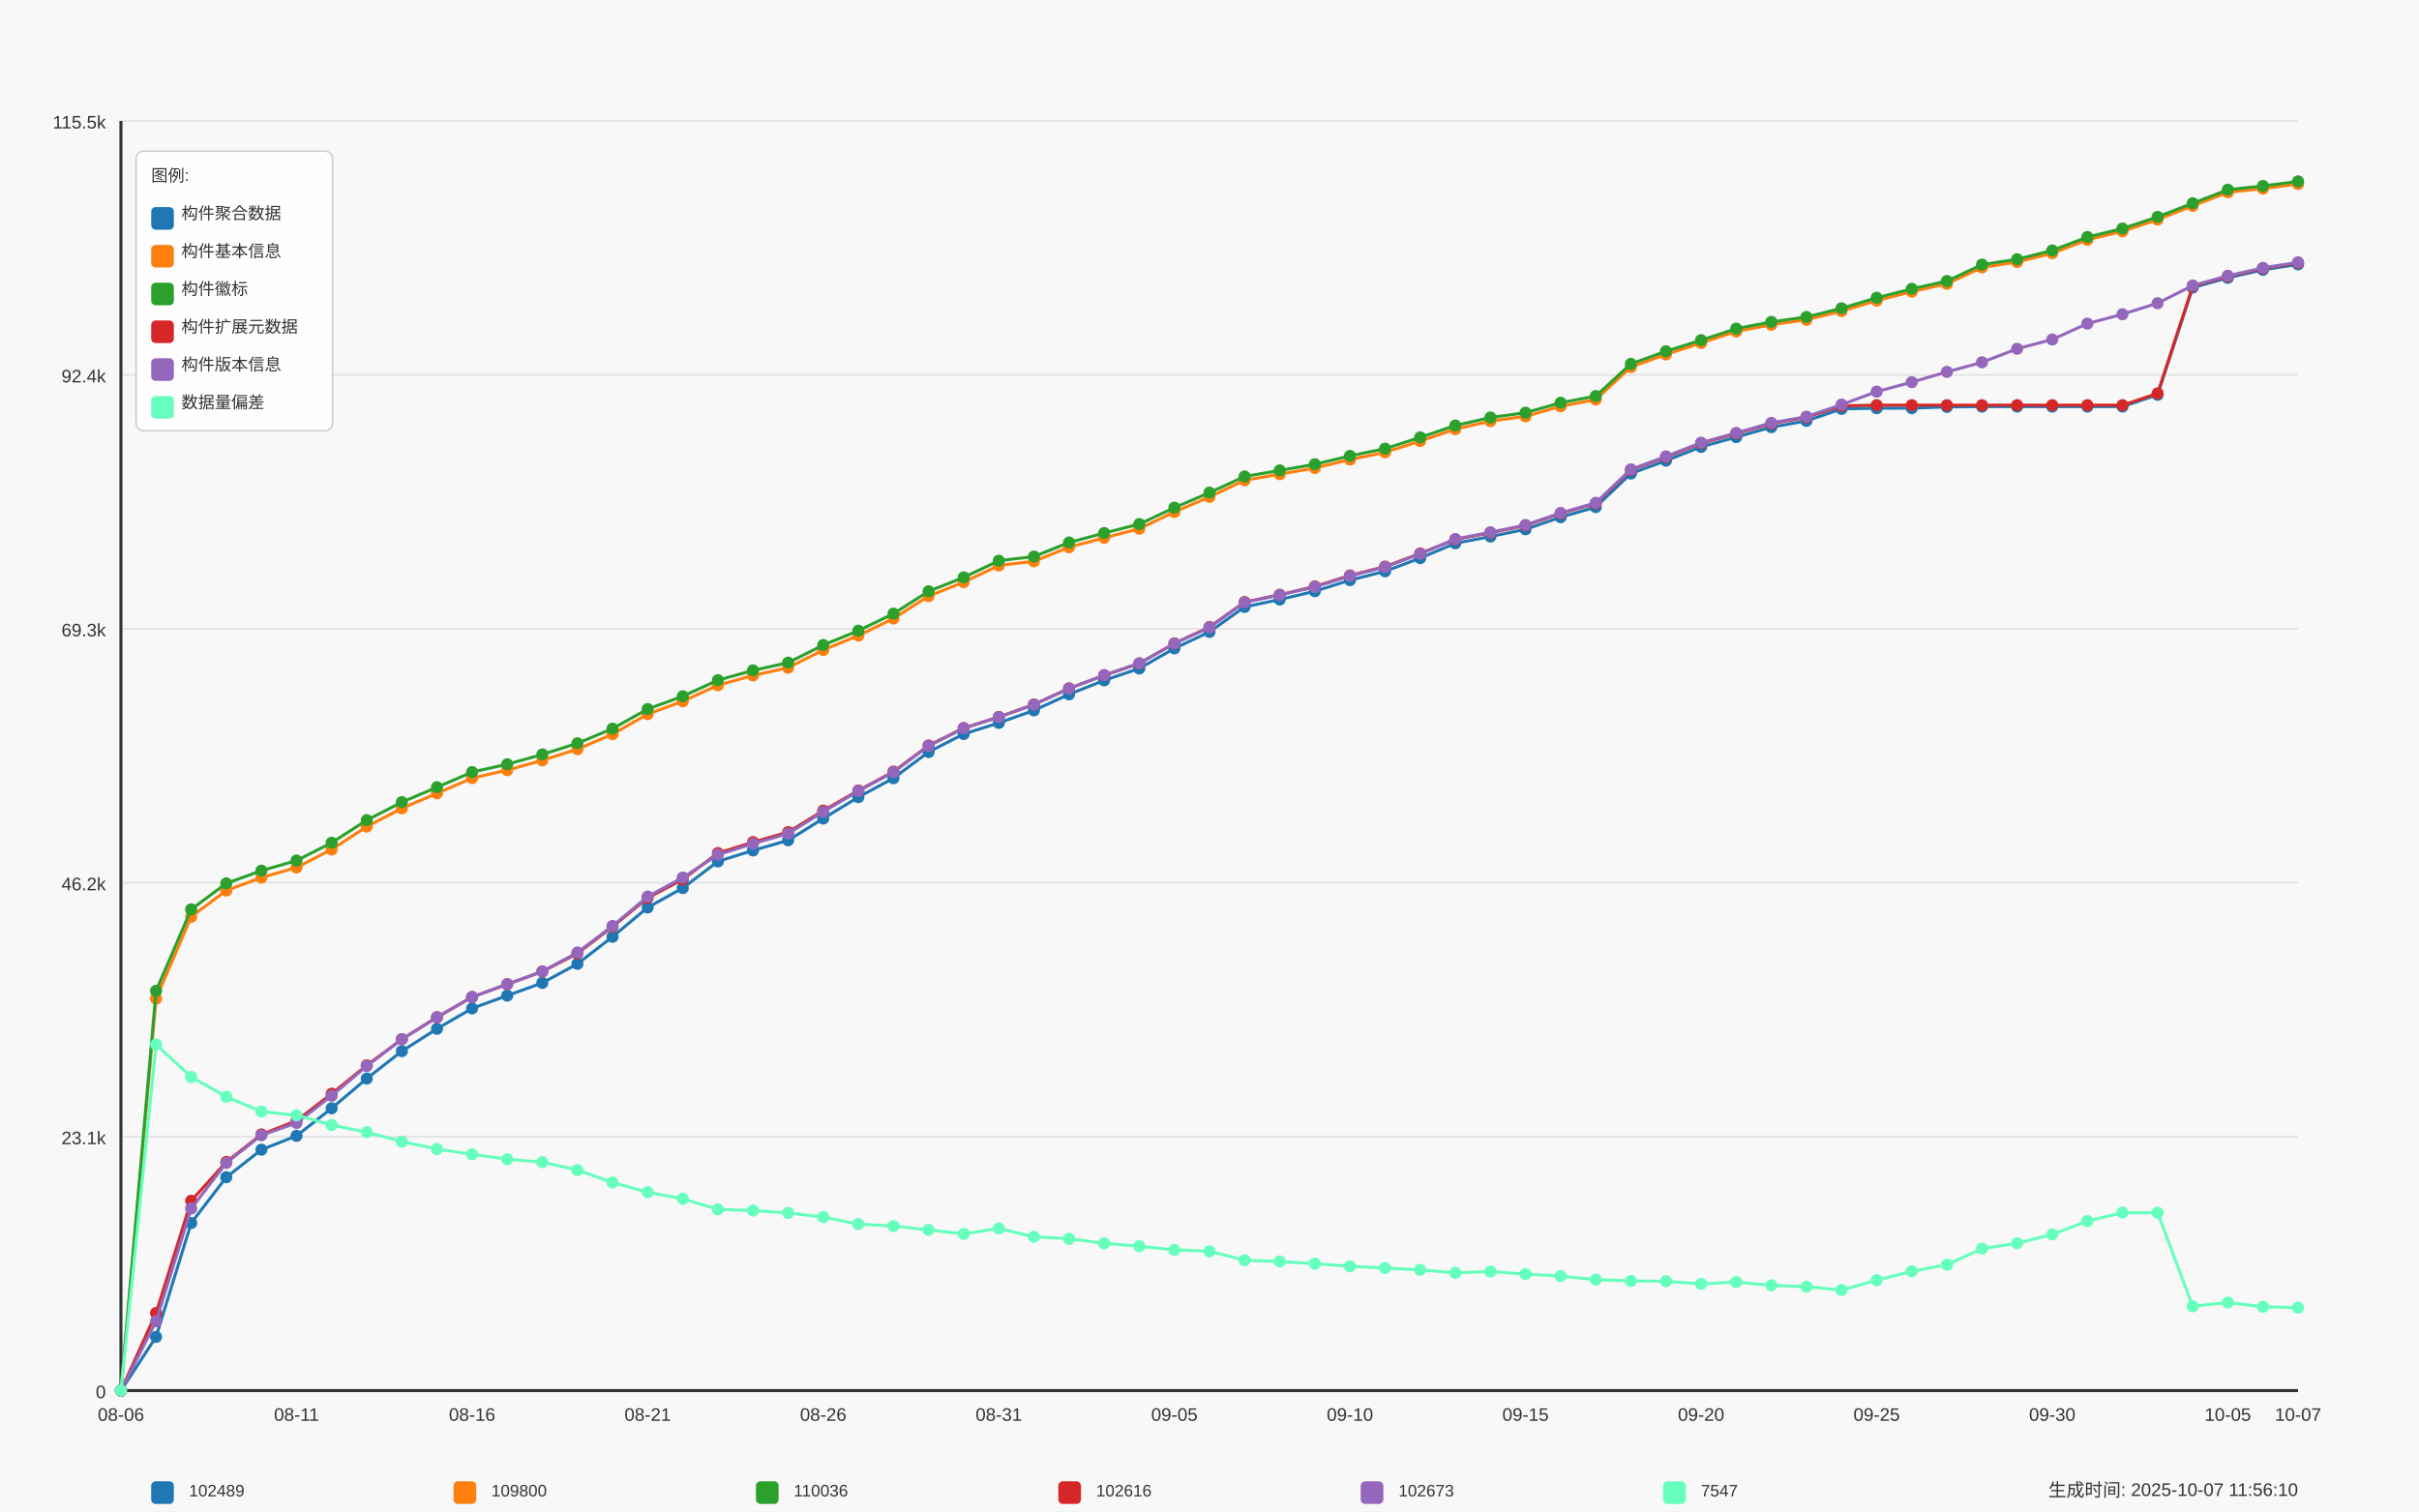
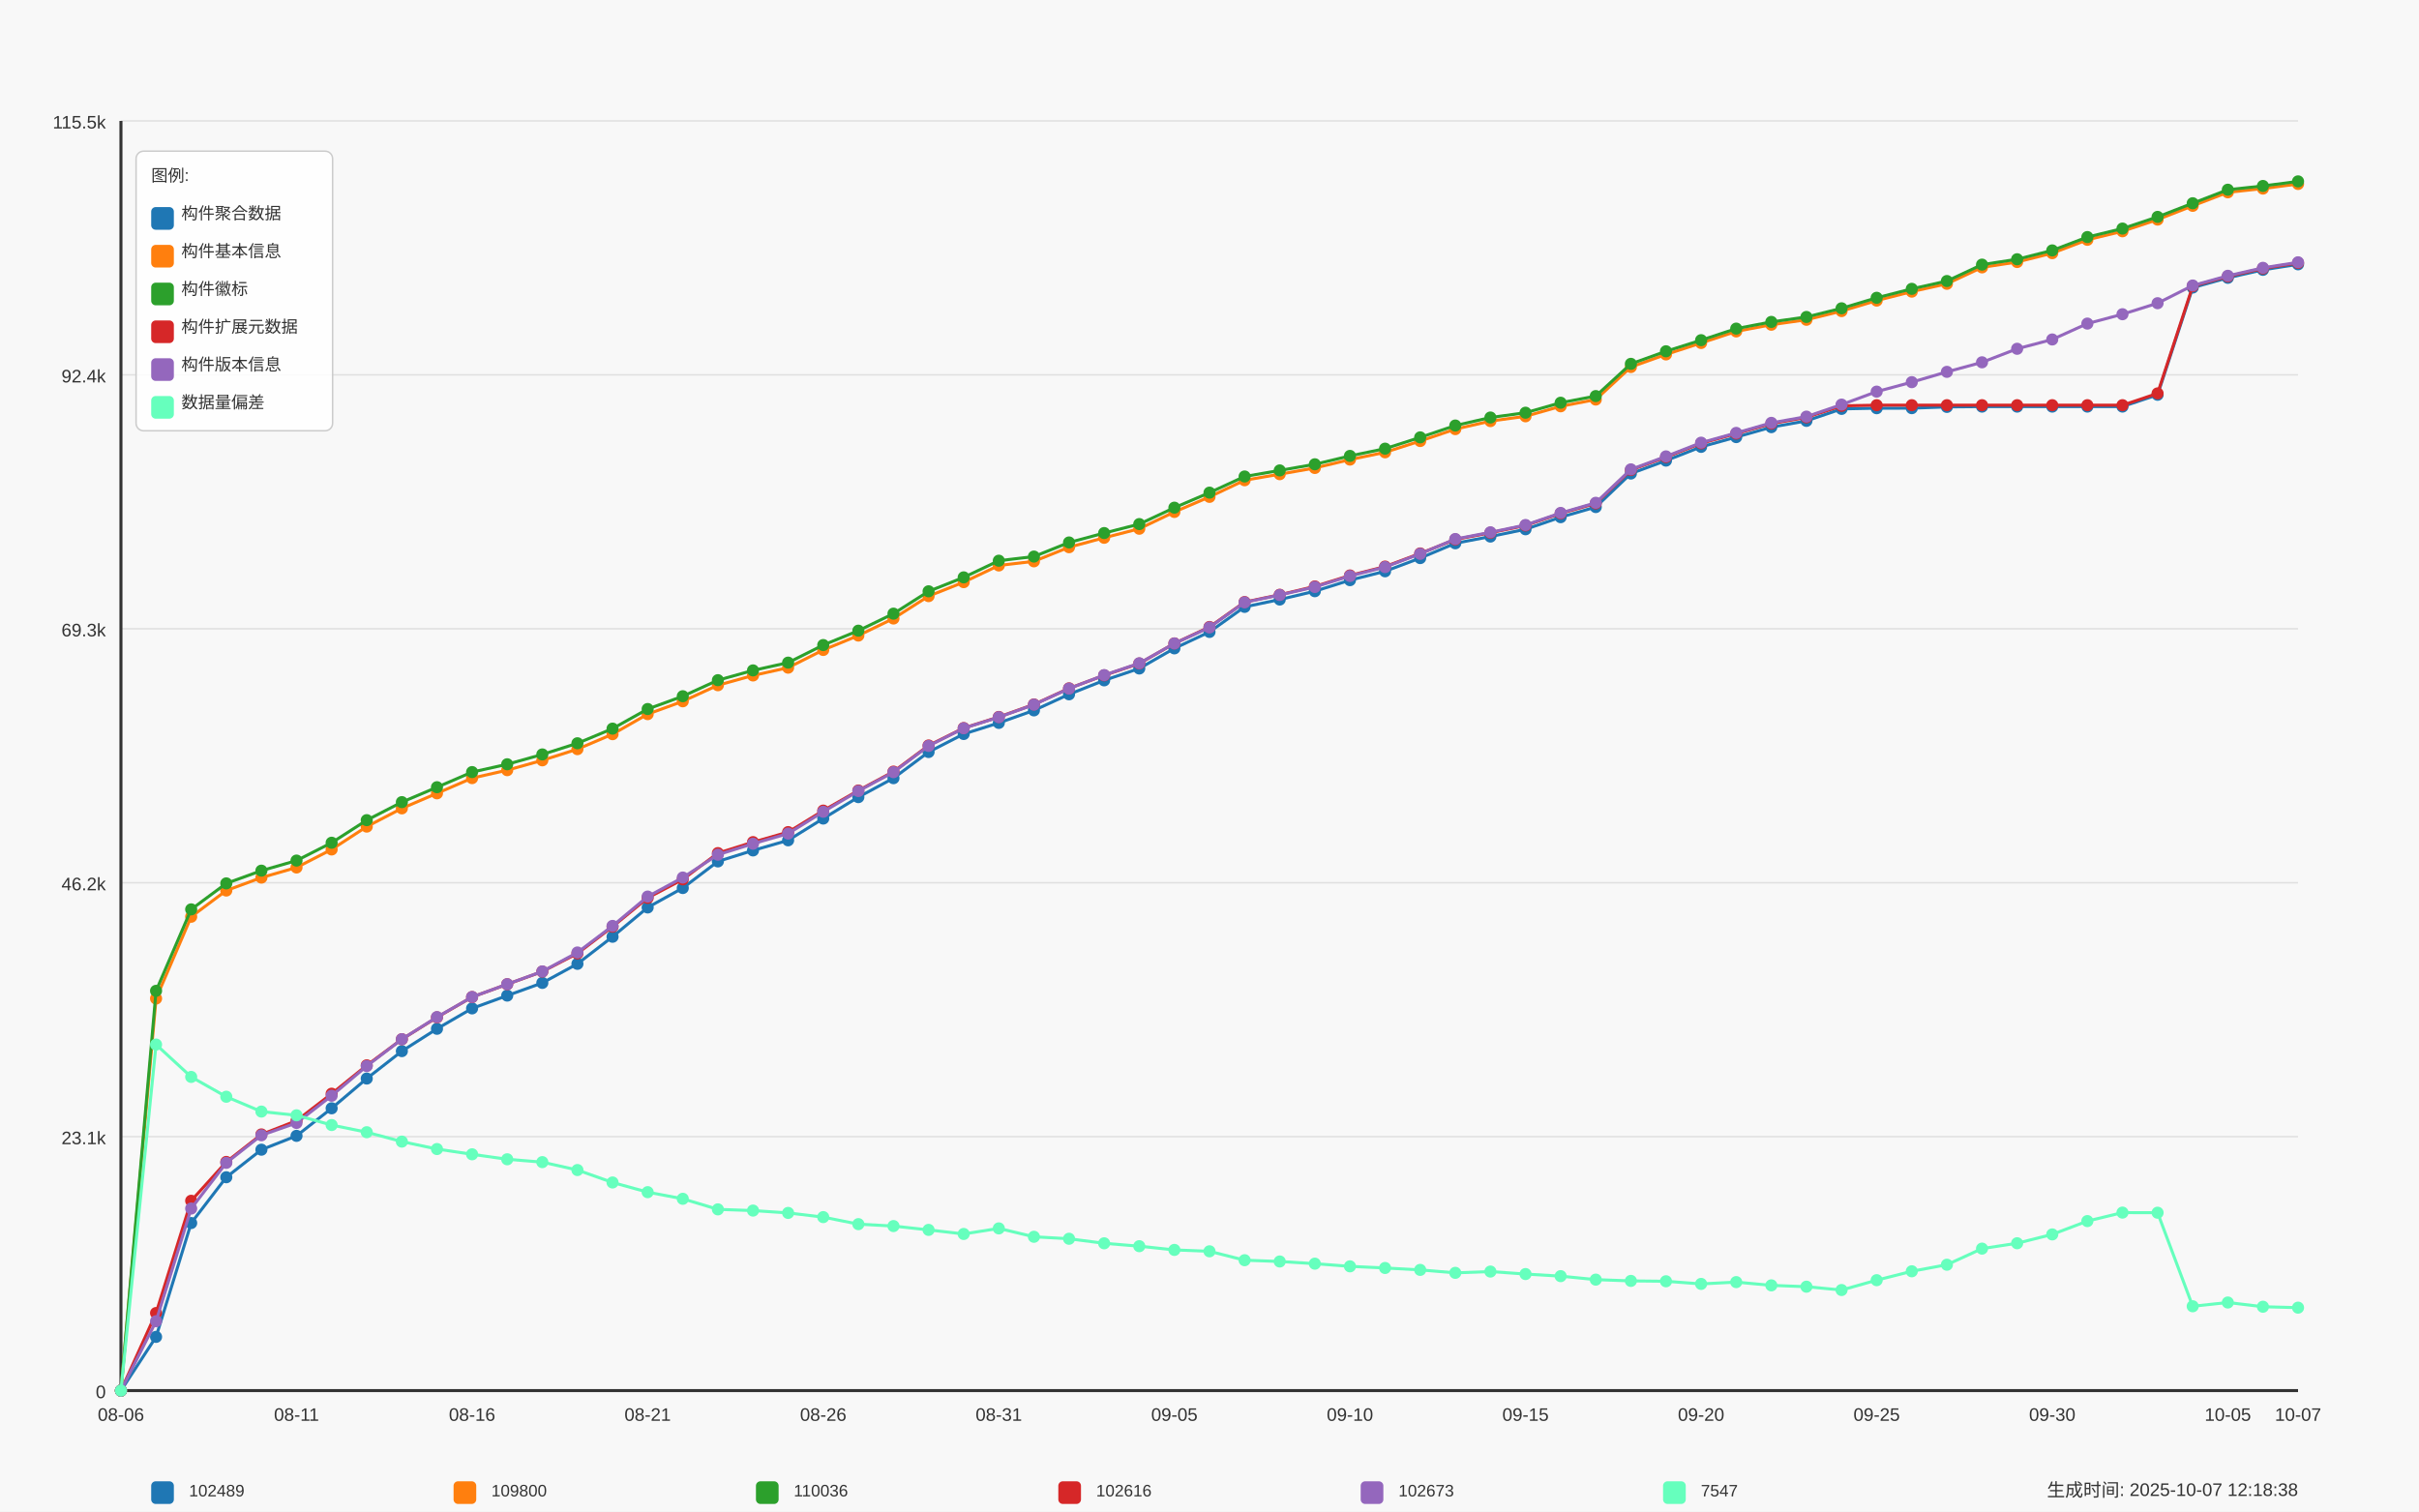
<svg xmlns="http://www.w3.org/2000/svg" width="1600" height="1000" viewBox="0 0 1600 1000">
  <style>
  text {
    font-family: Arial, sans-serif;
    font-size: 12px;
    fill: #333;
  }
  .axis-label { font-size: 14px; }
  .title { font-size: 18px; font-weight: bold; }
  .legend-item { font-size: 11px; }
  .legend-box { fill: white; fill-opacity: 0.85; stroke: #cccccc; stroke-width: 1; rx: 5; }
</style>
  <text x="800.0" y="30" text-anchor="middle" class="title">Daily Data Growth Trend</text>
  <text x="800.0" y="980" text-anchor="middle" class="axis-label">Date</text>
  <g transform="rotate(-90)">
    <text x="-500.0" y="20" text-anchor="middle" class="axis-label">Count</text>
  </g>
  <rect x="0" y="0" width="1600" height="1000" fill="#f8f8f8" />
  <line x1="80" y1="920.0" x2="1520" y2="920.0" stroke="#e0e0e0" stroke-width="1" />
  <text x="70" y="925.0" text-anchor="end">0</text>
  <line x1="80" y1="752.0" x2="1520" y2="752.0" stroke="#e0e0e0" stroke-width="1" />
  <text x="70" y="757.0" text-anchor="end">23.1k</text>
  <line x1="80" y1="584.0" x2="1520" y2="584.0" stroke="#e0e0e0" stroke-width="1" />
  <text x="70" y="589.0" text-anchor="end">46.2k</text>
  <line x1="80" y1="416.0" x2="1520" y2="416.0" stroke="#e0e0e0" stroke-width="1" />
  <text x="70" y="421.0" text-anchor="end">69.3k</text>
  <line x1="80" y1="248.0" x2="1520" y2="248.0" stroke="#e0e0e0" stroke-width="1" />
  <text x="70" y="253.0" text-anchor="end">92.4k</text>
  <line x1="80" y1="80.0" x2="1520" y2="80.0" stroke="#e0e0e0" stroke-width="1" />
  <text x="70" y="85.0" text-anchor="end">115.5k</text>
  <line x1="80" y1="80" x2="80" y2="920" stroke="#333333" stroke-width="2" />
  <line x1="80" y1="920" x2="1520" y2="920" stroke="#333333" stroke-width="2" />
  <circle cx="80.0" cy="920.0" r="4" fill="#1f77b4" />
  <circle cx="103.226" cy="884.463" r="4" fill="#1f77b4" />
  <circle cx="126.452" cy="809.149" r="4" fill="#1f77b4" />
  <circle cx="149.677" cy="778.853" r="4" fill="#1f77b4" />
  <circle cx="172.903" cy="760.619" r="4" fill="#1f77b4" />
  <circle cx="196.129" cy="751.466" r="4" fill="#1f77b4" />
  <circle cx="219.355" cy="733.232" r="4" fill="#1f77b4" />
  <circle cx="242.581" cy="713.551" r="4" fill="#1f77b4" />
  <circle cx="265.806" cy="695.412" r="4" fill="#1f77b4" />
  <circle cx="289.032" cy="680.624" r="4" fill="#1f77b4" />
  <circle cx="312.258" cy="667.137" r="4" fill="#1f77b4" />
  <circle cx="335.484" cy="658.66" r="4" fill="#1f77b4" />
  <circle cx="358.71" cy="650.27" r="4" fill="#1f77b4" />
  <circle cx="381.935" cy="637.656" r="4" fill="#1f77b4" />
  <circle cx="405.161" cy="619.742" r="4" fill="#1f77b4" />
  <circle cx="428.387" cy="600.366" r="4" fill="#1f77b4" />
  <circle cx="451.613" cy="587.505" r="4" fill="#1f77b4" />
  <circle cx="474.839" cy="569.904" r="4" fill="#1f77b4" />
  <circle cx="498.065" cy="562.633" r="4" fill="#1f77b4" />
  <circle cx="521.29" cy="555.937" r="4" fill="#1f77b4" />
  <circle cx="544.516" cy="541.535" r="4" fill="#1f77b4" />
  <circle cx="567.742" cy="527.372" r="4" fill="#1f77b4" />
  <circle cx="590.968" cy="514.831" r="4" fill="#1f77b4" />
  <circle cx="614.194" cy="497.52" r="4" fill="#1f77b4" />
  <circle cx="637.419" cy="485.604" r="4" fill="#1f77b4" />
  <circle cx="660.645" cy="478.261" r="4" fill="#1f77b4" />
  <circle cx="683.871" cy="469.98" r="4" fill="#1f77b4" />
  <circle cx="707.097" cy="459.343" r="4" fill="#1f77b4" />
  <circle cx="730.323" cy="450.11" r="4" fill="#1f77b4" />
  <circle cx="753.548" cy="442.265" r="4" fill="#1f77b4" />
  <circle cx="776.774" cy="428.946" r="4" fill="#1f77b4" />
  <circle cx="800.0" cy="418.077" r="4" fill="#1f77b4" />
  <circle cx="823.226" cy="401.501" r="4" fill="#1f77b4" />
  <circle cx="846.452" cy="396.644" r="4" fill="#1f77b4" />
  <circle cx="869.677" cy="391.133" r="4" fill="#1f77b4" />
  <circle cx="892.903" cy="383.826" r="4" fill="#1f77b4" />
  <circle cx="916.129" cy="377.952" r="4" fill="#1f77b4" />
  <circle cx="939.355" cy="369.22" r="4" fill="#1f77b4" />
  <circle cx="962.581" cy="359.427" r="4" fill="#1f77b4" />
  <circle cx="985.806" cy="354.978" r="4" fill="#1f77b4" />
  <circle cx="1009.032" cy="350.15" r="4" fill="#1f77b4" />
  <circle cx="1032.258" cy="342.16" r="4" fill="#1f77b4" />
  <circle cx="1055.484" cy="335.457" r="4" fill="#1f77b4" />
  <circle cx="1078.71" cy="313.289" r="4" fill="#1f77b4" />
  <circle cx="1101.935" cy="304.725" r="4" fill="#1f77b4" />
  <circle cx="1125.161" cy="295.637" r="4" fill="#1f77b4" />
  <circle cx="1148.387" cy="289.181" r="4" fill="#1f77b4" />
  <circle cx="1171.613" cy="282.594" r="4" fill="#1f77b4" />
  <circle cx="1194.839" cy="278.443" r="4" fill="#1f77b4" />
  <circle cx="1218.065" cy="270.511" r="4" fill="#1f77b4" />
  <circle cx="1241.29" cy="270.06" r="4" fill="#1f77b4" />
  <circle cx="1264.516" cy="270.031" r="4" fill="#1f77b4" />
  <circle cx="1287.742" cy="269.202" r="4" fill="#1f77b4" />
  <circle cx="1310.968" cy="269.006" r="4" fill="#1f77b4" />
  <circle cx="1334.194" cy="269.006" r="4" fill="#1f77b4" />
  <circle cx="1357.419" cy="268.999" r="4" fill="#1f77b4" />
  <circle cx="1380.645" cy="268.984" r="4" fill="#1f77b4" />
  <circle cx="1403.871" cy="268.977" r="4" fill="#1f77b4" />
  <circle cx="1427.097" cy="261.176" r="4" fill="#1f77b4" />
  <circle cx="1450.323" cy="190.246" r="4" fill="#1f77b4" />
  <circle cx="1473.548" cy="183.797" r="4" fill="#1f77b4" />
  <circle cx="1496.774" cy="178.526" r="4" fill="#1f77b4" />
  <circle cx="1520.0" cy="174.869" r="4" fill="#1f77b4" />
  <path d="M 80.0 920.0 L 103.226 884.463 L 126.452 809.149 L 149.677 778.853 L 172.903 760.619 L 196.129 751.466 L 219.355 733.232 L 242.581 713.551 L 265.806 695.412 L 289.032 680.624 L 312.258 667.137 L 335.484 658.66 L 358.71 650.27 L 381.935 637.656 L 405.161 619.742 L 428.387 600.366 L 451.613 587.505 L 474.839 569.904 L 498.065 562.633 L 521.29 555.937 L 544.516 541.535 L 567.742 527.372 L 590.968 514.831 L 614.194 497.52 L 637.419 485.604 L 660.645 478.261 L 683.871 469.98 L 707.097 459.343 L 730.323 450.11 L 753.548 442.265 L 776.774 428.946 L 800.0 418.077 L 823.226 401.501 L 846.452 396.644 L 869.677 391.133 L 892.903 383.826 L 916.129 377.952 L 939.355 369.22 L 962.581 359.427 L 985.806 354.978 L 1009.032 350.15 L 1032.258 342.16 L 1055.484 335.457 L 1078.71 313.289 L 1101.935 304.725 L 1125.161 295.637 L 1148.387 289.181 L 1171.613 282.594 L 1194.839 278.443 L 1218.065 270.511 L 1241.29 270.06 L 1264.516 270.031 L 1287.742 269.202 L 1310.968 269.006 L 1334.194 269.006 L 1357.419 268.999 L 1380.645 268.984 L 1403.871 268.977 L 1427.097 261.176 L 1450.323 190.246 L 1473.548 183.797 L 1496.774 178.526 L 1520.0 174.869" fill="none" stroke="#1f77b4" stroke-width="2" />
  <circle cx="80.0" cy="920.0" r="4" fill="#ff7f0e" />
  <circle cx="103.226" cy="660.623" r="4" fill="#ff7f0e" />
  <circle cx="126.452" cy="606.51" r="4" fill="#ff7f0e" />
  <circle cx="149.677" cy="589.156" r="4" fill="#ff7f0e" />
  <circle cx="172.903" cy="580.606" r="4" fill="#ff7f0e" />
  <circle cx="196.129" cy="573.917" r="4" fill="#ff7f0e" />
  <circle cx="219.355" cy="561.994" r="4" fill="#ff7f0e" />
  <circle cx="242.581" cy="546.864" r="4" fill="#ff7f0e" />
  <circle cx="265.806" cy="534.795" r="4" fill="#ff7f0e" />
  <circle cx="289.032" cy="524.849" r="4" fill="#ff7f0e" />
  <circle cx="312.258" cy="514.787" r="4" fill="#ff7f0e" />
  <circle cx="335.484" cy="509.531" r="4" fill="#ff7f0e" />
  <circle cx="358.71" cy="503.024" r="4" fill="#ff7f0e" />
  <circle cx="381.935" cy="495.623" r="4" fill="#ff7f0e" />
  <circle cx="405.161" cy="485.72" r="4" fill="#ff7f0e" />
  <circle cx="428.387" cy="472.466" r="4" fill="#ff7f0e" />
  <circle cx="451.613" cy="463.96" r="4" fill="#ff7f0e" />
  <circle cx="474.839" cy="453.338" r="4" fill="#ff7f0e" />
  <circle cx="498.065" cy="446.875" r="4" fill="#ff7f0e" />
  <circle cx="521.29" cy="441.72" r="4" fill="#ff7f0e" />
  <circle cx="544.516" cy="430.008" r="4" fill="#ff7f0e" />
  <circle cx="567.742" cy="420.476" r="4" fill="#ff7f0e" />
  <circle cx="590.968" cy="409.193" r="4" fill="#ff7f0e" />
  <circle cx="614.194" cy="394.39" r="4" fill="#ff7f0e" />
  <circle cx="637.419" cy="385.142" r="4" fill="#ff7f0e" />
  <circle cx="660.645" cy="374.106" r="4" fill="#ff7f0e" />
  <circle cx="683.871" cy="371.365" r="4" fill="#ff7f0e" />
  <circle cx="707.097" cy="362.03" r="4" fill="#ff7f0e" />
  <circle cx="730.323" cy="355.785" r="4" fill="#ff7f0e" />
  <circle cx="753.548" cy="349.808" r="4" fill="#ff7f0e" />
  <circle cx="776.774" cy="338.699" r="4" fill="#ff7f0e" />
  <circle cx="800.0" cy="328.724" r="4" fill="#ff7f0e" />
  <circle cx="823.226" cy="317.732" r="4" fill="#ff7f0e" />
  <circle cx="846.452" cy="313.718" r="4" fill="#ff7f0e" />
  <circle cx="869.677" cy="309.603" r="4" fill="#ff7f0e" />
  <circle cx="892.903" cy="304.056" r="4" fill="#ff7f0e" />
  <circle cx="916.129" cy="299.243" r="4" fill="#ff7f0e" />
  <circle cx="939.355" cy="291.777" r="4" fill="#ff7f0e" />
  <circle cx="962.581" cy="283.903" r="4" fill="#ff7f0e" />
  <circle cx="985.806" cy="278.595" r="4" fill="#ff7f0e" />
  <circle cx="1009.032" cy="275.418" r="4" fill="#ff7f0e" />
  <circle cx="1032.258" cy="268.802" r="4" fill="#ff7f0e" />
  <circle cx="1055.484" cy="264.331" r="4" fill="#ff7f0e" />
  <circle cx="1078.71" cy="242.818" r="4" fill="#ff7f0e" />
  <circle cx="1101.935" cy="234.486" r="4" fill="#ff7f0e" />
  <circle cx="1125.161" cy="226.918" r="4" fill="#ff7f0e" />
  <circle cx="1148.387" cy="219.262" r="4" fill="#ff7f0e" />
  <circle cx="1171.613" cy="214.827" r="4" fill="#ff7f0e" />
  <circle cx="1194.839" cy="211.555" r="4" fill="#ff7f0e" />
  <circle cx="1218.065" cy="205.812" r="4" fill="#ff7f0e" />
  <circle cx="1241.29" cy="198.854" r="4" fill="#ff7f0e" />
  <circle cx="1264.516" cy="192.936" r="4" fill="#ff7f0e" />
  <circle cx="1287.742" cy="187.752" r="4" fill="#ff7f0e" />
  <circle cx="1310.968" cy="176.898" r="4" fill="#ff7f0e" />
  <circle cx="1334.194" cy="173.343" r="4" fill="#ff7f0e" />
  <circle cx="1357.419" cy="167.497" r="4" fill="#ff7f0e" />
  <circle cx="1380.645" cy="158.649" r="4" fill="#ff7f0e" />
  <circle cx="1403.871" cy="153.007" r="4" fill="#ff7f0e" />
  <circle cx="1427.097" cy="145.272" r="4" fill="#ff7f0e" />
  <circle cx="1450.323" cy="136.177" r="4" fill="#ff7f0e" />
  <circle cx="1473.548" cy="127.234" r="4" fill="#ff7f0e" />
  <circle cx="1496.774" cy="124.755" r="4" fill="#ff7f0e" />
  <circle cx="1520.0" cy="121.716" r="4" fill="#ff7f0e" />
  <path d="M 80.0 920.0 L 103.226 660.623 L 126.452 606.51 L 149.677 589.156 L 172.903 580.606 L 196.129 573.917 L 219.355 561.994 L 242.581 546.864 L 265.806 534.795 L 289.032 524.849 L 312.258 514.787 L 335.484 509.531 L 358.71 503.024 L 381.935 495.623 L 405.161 485.72 L 428.387 472.466 L 451.613 463.96 L 474.839 453.338 L 498.065 446.875 L 521.29 441.72 L 544.516 430.008 L 567.742 420.476 L 590.968 409.193 L 614.194 394.39 L 637.419 385.142 L 660.645 374.106 L 683.871 371.365 L 707.097 362.03 L 730.323 355.785 L 753.548 349.808 L 776.774 338.699 L 800.0 328.724 L 823.226 317.732 L 846.452 313.718 L 869.677 309.603 L 892.903 304.056 L 916.129 299.243 L 939.355 291.777 L 962.581 283.903 L 985.806 278.595 L 1009.032 275.418 L 1032.258 268.802 L 1055.484 264.331 L 1078.71 242.818 L 1101.935 234.486 L 1125.161 226.918 L 1148.387 219.262 L 1171.613 214.827 L 1194.839 211.555 L 1218.065 205.812 L 1241.29 198.854 L 1264.516 192.936 L 1287.742 187.752 L 1310.968 176.898 L 1334.194 173.343 L 1357.419 167.497 L 1380.645 158.649 L 1403.871 153.007 L 1427.097 145.272 L 1450.323 136.177 L 1473.548 127.234 L 1496.774 124.755 L 1520.0 121.716" fill="none" stroke="#ff7f0e" stroke-width="2" />
  <circle cx="80.0" cy="920.0" r="4" fill="#2ca02c" />
  <circle cx="103.226" cy="655.527" r="4" fill="#2ca02c" />
  <circle cx="126.452" cy="601.624" r="4" fill="#2ca02c" />
  <circle cx="149.677" cy="584.437" r="4" fill="#2ca02c" />
  <circle cx="172.903" cy="576.018" r="4" fill="#2ca02c" />
  <circle cx="196.129" cy="569.344" r="4" fill="#2ca02c" />
  <circle cx="219.355" cy="557.544" r="4" fill="#2ca02c" />
  <circle cx="242.581" cy="542.611" r="4" fill="#2ca02c" />
  <circle cx="265.806" cy="530.68" r="4" fill="#2ca02c" />
  <circle cx="289.032" cy="520.814" r="4" fill="#2ca02c" />
  <circle cx="312.258" cy="510.803" r="4" fill="#2ca02c" />
  <circle cx="335.484" cy="505.627" r="4" fill="#2ca02c" />
  <circle cx="358.71" cy="499.12" r="4" fill="#2ca02c" />
  <circle cx="381.935" cy="491.74" r="4" fill="#2ca02c" />
  <circle cx="405.161" cy="482.056" r="4" fill="#2ca02c" />
  <circle cx="428.387" cy="469.086" r="4" fill="#2ca02c" />
  <circle cx="451.613" cy="460.616" r="4" fill="#2ca02c" />
  <circle cx="474.839" cy="450.001" r="4" fill="#2ca02c" />
  <circle cx="498.065" cy="443.53" r="4" fill="#2ca02c" />
  <circle cx="521.29" cy="438.39" r="4" fill="#2ca02c" />
  <circle cx="544.516" cy="426.758" r="4" fill="#2ca02c" />
  <circle cx="567.742" cy="417.248" r="4" fill="#2ca02c" />
  <circle cx="590.968" cy="405.979" r="4" fill="#2ca02c" />
  <circle cx="614.194" cy="391.199" r="4" fill="#2ca02c" />
  <circle cx="637.419" cy="381.98" r="4" fill="#2ca02c" />
  <circle cx="660.645" cy="370.951" r="4" fill="#2ca02c" />
  <circle cx="683.871" cy="368.217" r="4" fill="#2ca02c" />
  <circle cx="707.097" cy="358.889" r="4" fill="#2ca02c" />
  <circle cx="730.323" cy="352.666" r="4" fill="#2ca02c" />
  <circle cx="753.548" cy="346.726" r="4" fill="#2ca02c" />
  <circle cx="776.774" cy="335.871" r="4" fill="#2ca02c" />
  <circle cx="800.0" cy="325.925" r="4" fill="#2ca02c" />
  <circle cx="823.226" cy="315.238" r="4" fill="#2ca02c" />
  <circle cx="846.452" cy="311.225" r="4" fill="#2ca02c" />
  <circle cx="869.677" cy="307.161" r="4" fill="#2ca02c" />
  <circle cx="892.903" cy="301.621" r="4" fill="#2ca02c" />
  <circle cx="916.129" cy="296.829" r="4" fill="#2ca02c" />
  <circle cx="939.355" cy="289.363" r="4" fill="#2ca02c" />
  <circle cx="962.581" cy="281.525" r="4" fill="#2ca02c" />
  <circle cx="985.806" cy="276.225" r="4" fill="#2ca02c" />
  <circle cx="1009.032" cy="273.048" r="4" fill="#2ca02c" />
  <circle cx="1032.258" cy="266.439" r="4" fill="#2ca02c" />
  <circle cx="1055.484" cy="262.041" r="4" fill="#2ca02c" />
  <circle cx="1078.71" cy="240.717" r="4" fill="#2ca02c" />
  <circle cx="1101.935" cy="232.4" r="4" fill="#2ca02c" />
  <circle cx="1125.161" cy="225.057" r="4" fill="#2ca02c" />
  <circle cx="1148.387" cy="217.408" r="4" fill="#2ca02c" />
  <circle cx="1171.613" cy="212.973" r="4" fill="#2ca02c" />
  <circle cx="1194.839" cy="209.702" r="4" fill="#2ca02c" />
  <circle cx="1218.065" cy="203.973" r="4" fill="#2ca02c" />
  <circle cx="1241.29" cy="197.015" r="4" fill="#2ca02c" />
  <circle cx="1264.516" cy="191.097" r="4" fill="#2ca02c" />
  <circle cx="1287.742" cy="185.928" r="4" fill="#2ca02c" />
  <circle cx="1310.968" cy="175.073" r="4" fill="#2ca02c" />
  <circle cx="1334.194" cy="171.518" r="4" fill="#2ca02c" />
  <circle cx="1357.419" cy="165.672" r="4" fill="#2ca02c" />
  <circle cx="1380.645" cy="156.839" r="4" fill="#2ca02c" />
  <circle cx="1403.871" cy="151.219" r="4" fill="#2ca02c" />
  <circle cx="1427.097" cy="143.49" r="4" fill="#2ca02c" />
  <circle cx="1450.323" cy="134.461" r="4" fill="#2ca02c" />
  <circle cx="1473.548" cy="125.518" r="4" fill="#2ca02c" />
  <circle cx="1496.774" cy="123.039" r="4" fill="#2ca02c" />
  <circle cx="1520.0" cy="120.0" r="4" fill="#2ca02c" />
  <path d="M 80.0 920.0 L 103.226 655.527 L 126.452 601.624 L 149.677 584.437 L 172.903 576.018 L 196.129 569.344 L 219.355 557.544 L 242.581 542.611 L 265.806 530.68 L 289.032 520.814 L 312.258 510.803 L 335.484 505.627 L 358.71 499.12 L 381.935 491.74 L 405.161 482.056 L 428.387 469.086 L 451.613 460.616 L 474.839 450.001 L 498.065 443.53 L 521.29 438.39 L 544.516 426.758 L 567.742 417.248 L 590.968 405.979 L 614.194 391.199 L 637.419 381.98 L 660.645 370.951 L 683.871 368.217 L 707.097 358.889 L 730.323 352.666 L 753.548 346.726 L 776.774 335.871 L 800.0 325.925 L 823.226 315.238 L 846.452 311.225 L 869.677 307.161 L 892.903 301.621 L 916.129 296.829 L 939.355 289.363 L 962.581 281.525 L 985.806 276.225 L 1009.032 273.048 L 1032.258 266.439 L 1055.484 262.041 L 1078.71 240.717 L 1101.935 232.4 L 1125.161 225.057 L 1148.387 217.408 L 1171.613 212.973 L 1194.839 209.702 L 1218.065 203.973 L 1241.29 197.015 L 1264.516 191.097 L 1287.742 185.928 L 1310.968 175.073 L 1334.194 171.518 L 1357.419 165.672 L 1380.645 156.839 L 1403.871 151.219 L 1427.097 143.49 L 1450.323 134.461 L 1473.548 125.518 L 1496.774 123.039 L 1520.0 120.0" fill="none" stroke="#2ca02c" stroke-width="2" />
  <circle cx="80.0" cy="920.0" r="4" fill="#d62728" />
  <circle cx="103.226" cy="868.686" r="4" fill="#d62728" />
  <circle cx="126.452" cy="794.419" r="4" fill="#d62728" />
  <circle cx="149.677" cy="768.719" r="4" fill="#d62728" />
  <circle cx="172.903" cy="750.521" r="4" fill="#d62728" />
  <circle cx="196.129" cy="741.448" r="4" fill="#d62728" />
  <circle cx="219.355" cy="723.584" r="4" fill="#d62728" />
  <circle cx="242.581" cy="704.82" r="4" fill="#d62728" />
  <circle cx="265.806" cy="687.545" r="4" fill="#d62728" />
  <circle cx="289.032" cy="673.07" r="4" fill="#d62728" />
  <circle cx="312.258" cy="659.627" r="4" fill="#d62728" />
  <circle cx="335.484" cy="651.164" r="4" fill="#d62728" />
  <circle cx="358.71" cy="642.782" r="4" fill="#d62728" />
  <circle cx="381.935" cy="630.793" r="4" fill="#d62728" />
  <circle cx="405.161" cy="613.09" r="4" fill="#d62728" />
  <circle cx="428.387" cy="594.041" r="4" fill="#d62728" />
  <circle cx="451.613" cy="581.791" r="4" fill="#d62728" />
  <circle cx="474.839" cy="564.407" r="4" fill="#d62728" />
  <circle cx="498.065" cy="557.137" r="4" fill="#d62728" />
  <circle cx="521.29" cy="550.514" r="4" fill="#d62728" />
  <circle cx="544.516" cy="536.286" r="4" fill="#d62728" />
  <circle cx="567.742" cy="522.981" r="4" fill="#d62728" />
  <circle cx="590.968" cy="510.49" r="4" fill="#d62728" />
  <circle cx="614.194" cy="493.194" r="4" fill="#d62728" />
  <circle cx="637.419" cy="481.671" r="4" fill="#d62728" />
  <circle cx="660.645" cy="474.328" r="4" fill="#d62728" />
  <circle cx="683.871" cy="466.039" r="4" fill="#d62728" />
  <circle cx="707.097" cy="455.403" r="4" fill="#d62728" />
  <circle cx="730.323" cy="446.788" r="4" fill="#d62728" />
  <circle cx="753.548" cy="438.957" r="4" fill="#d62728" />
  <circle cx="776.774" cy="425.667" r="4" fill="#d62728" />
  <circle cx="800.0" cy="414.805" r="4" fill="#d62728" />
  <circle cx="823.226" cy="398.316" r="4" fill="#d62728" />
  <circle cx="846.452" cy="393.481" r="4" fill="#d62728" />
  <circle cx="869.677" cy="387.97" r="4" fill="#d62728" />
  <circle cx="892.903" cy="380.715" r="4" fill="#d62728" />
  <circle cx="916.129" cy="374.833" r="4" fill="#d62728" />
  <circle cx="939.355" cy="366.145" r="4" fill="#d62728" />
  <circle cx="962.581" cy="356.897" r="4" fill="#d62728" />
  <circle cx="985.806" cy="352.469" r="4" fill="#d62728" />
  <circle cx="1009.032" cy="347.642" r="4" fill="#d62728" />
  <circle cx="1032.258" cy="339.674" r="4" fill="#d62728" />
  <circle cx="1055.484" cy="333.036" r="4" fill="#d62728" />
  <circle cx="1078.71" cy="310.934" r="4" fill="#d62728" />
  <circle cx="1101.935" cy="302.391" r="4" fill="#d62728" />
  <circle cx="1125.161" cy="293.303" r="4" fill="#d62728" />
  <circle cx="1148.387" cy="286.84" r="4" fill="#d62728" />
  <circle cx="1171.613" cy="280.253" r="4" fill="#d62728" />
  <circle cx="1194.839" cy="276.109" r="4" fill="#d62728" />
  <circle cx="1218.065" cy="268.511" r="4" fill="#d62728" />
  <circle cx="1241.29" cy="268.068" r="4" fill="#d62728" />
  <circle cx="1264.516" cy="268.068" r="4" fill="#d62728" />
  <circle cx="1287.742" cy="268.068" r="4" fill="#d62728" />
  <circle cx="1310.968" cy="268.068" r="4" fill="#d62728" />
  <circle cx="1334.194" cy="268.068" r="4" fill="#d62728" />
  <circle cx="1357.419" cy="268.068" r="4" fill="#d62728" />
  <circle cx="1380.645" cy="268.068" r="4" fill="#d62728" />
  <circle cx="1403.871" cy="268.068" r="4" fill="#d62728" />
  <circle cx="1427.097" cy="260.267" r="4" fill="#d62728" />
  <circle cx="1450.323" cy="189.323" r="4" fill="#d62728" />
  <circle cx="1473.548" cy="182.874" r="4" fill="#d62728" />
  <circle cx="1496.774" cy="177.603" r="4" fill="#d62728" />
  <circle cx="1520.0" cy="173.946" r="4" fill="#d62728" />
  <path d="M 80.0 920.0 L 103.226 868.686 L 126.452 794.419 L 149.677 768.719 L 172.903 750.521 L 196.129 741.448 L 219.355 723.584 L 242.581 704.82 L 265.806 687.545 L 289.032 673.07 L 312.258 659.627 L 335.484 651.164 L 358.71 642.782 L 381.935 630.793 L 405.161 613.09 L 428.387 594.041 L 451.613 581.791 L 474.839 564.407 L 498.065 557.137 L 521.29 550.514 L 544.516 536.286 L 567.742 522.981 L 590.968 510.49 L 614.194 493.194 L 637.419 481.671 L 660.645 474.328 L 683.871 466.039 L 707.097 455.403 L 730.323 446.788 L 753.548 438.957 L 776.774 425.667 L 800.0 414.805 L 823.226 398.316 L 846.452 393.481 L 869.677 387.97 L 892.903 380.715 L 916.129 374.833 L 939.355 366.145 L 962.581 356.897 L 985.806 352.469 L 1009.032 347.642 L 1032.258 339.674 L 1055.484 333.036 L 1078.71 310.934 L 1101.935 302.391 L 1125.161 293.303 L 1148.387 286.84 L 1171.613 280.253 L 1194.839 276.109 L 1218.065 268.511 L 1241.29 268.068 L 1264.516 268.068 L 1287.742 268.068 L 1310.968 268.068 L 1334.194 268.068 L 1357.419 268.068 L 1380.645 268.068 L 1403.871 268.068 L 1427.097 260.267 L 1450.323 189.323 L 1473.548 182.874 L 1496.774 177.603 L 1520.0 173.946" fill="none" stroke="#d62728" stroke-width="2" />
  <circle cx="80.0" cy="920.0" r="4" fill="#9467bd" />
  <circle cx="103.226" cy="874.102" r="4" fill="#9467bd" />
  <circle cx="126.452" cy="799.552" r="4" fill="#9467bd" />
  <circle cx="149.677" cy="769.329" r="4" fill="#9467bd" />
  <circle cx="172.903" cy="751.073" r="4" fill="#9467bd" />
  <circle cx="196.129" cy="742.931" r="4" fill="#9467bd" />
  <circle cx="219.355" cy="724.915" r="4" fill="#9467bd" />
  <circle cx="242.581" cy="705.285" r="4" fill="#9467bd" />
  <circle cx="265.806" cy="687.523" r="4" fill="#9467bd" />
  <circle cx="289.032" cy="672.888" r="4" fill="#9467bd" />
  <circle cx="312.258" cy="659.598" r="4" fill="#9467bd" />
  <circle cx="335.484" cy="651.128" r="4" fill="#9467bd" />
  <circle cx="358.71" cy="642.687" r="4" fill="#9467bd" />
  <circle cx="381.935" cy="630.146" r="4" fill="#9467bd" />
  <circle cx="405.161" cy="612.573" r="4" fill="#9467bd" />
  <circle cx="428.387" cy="593.154" r="4" fill="#9467bd" />
  <circle cx="451.613" cy="580.569" r="4" fill="#9467bd" />
  <circle cx="474.839" cy="565.461" r="4" fill="#9467bd" />
  <circle cx="498.065" cy="558.184" r="4" fill="#9467bd" />
  <circle cx="521.29" cy="551.488" r="4" fill="#9467bd" />
  <circle cx="544.516" cy="537.049" r="4" fill="#9467bd" />
  <circle cx="567.742" cy="523.33" r="4" fill="#9467bd" />
  <circle cx="590.968" cy="510.854" r="4" fill="#9467bd" />
  <circle cx="614.194" cy="493.492" r="4" fill="#9467bd" />
  <circle cx="637.419" cy="481.802" r="4" fill="#9467bd" />
  <circle cx="660.645" cy="474.48" r="4" fill="#9467bd" />
  <circle cx="683.871" cy="466.192" r="4" fill="#9467bd" />
  <circle cx="707.097" cy="455.541" r="4" fill="#9467bd" />
  <circle cx="730.323" cy="446.642" r="4" fill="#9467bd" />
  <circle cx="753.548" cy="438.812" r="4" fill="#9467bd" />
  <circle cx="776.774" cy="425.704" r="4" fill="#9467bd" />
  <circle cx="800.0" cy="415.089" r="4" fill="#9467bd" />
  <circle cx="823.226" cy="398.505" r="4" fill="#9467bd" />
  <circle cx="846.452" cy="393.627" r="4" fill="#9467bd" />
  <circle cx="869.677" cy="388.341" r="4" fill="#9467bd" />
  <circle cx="892.903" cy="381.064" r="4" fill="#9467bd" />
  <circle cx="916.129" cy="375.16" r="4" fill="#9467bd" />
  <circle cx="939.355" cy="366.407" r="4" fill="#9467bd" />
  <circle cx="962.581" cy="356.613" r="4" fill="#9467bd" />
  <circle cx="985.806" cy="352.164" r="4" fill="#9467bd" />
  <circle cx="1009.032" cy="347.337" r="4" fill="#9467bd" />
  <circle cx="1032.258" cy="339.361" r="4" fill="#9467bd" />
  <circle cx="1055.484" cy="332.643" r="4" fill="#9467bd" />
  <circle cx="1078.71" cy="310.534" r="4" fill="#9467bd" />
  <circle cx="1101.935" cy="301.948" r="4" fill="#9467bd" />
  <circle cx="1125.161" cy="292.867" r="4" fill="#9467bd" />
  <circle cx="1148.387" cy="286.404" r="4" fill="#9467bd" />
  <circle cx="1171.613" cy="279.759" r="4" fill="#9467bd" />
  <circle cx="1194.839" cy="275.629" r="4" fill="#9467bd" />
  <circle cx="1218.065" cy="267.675" r="4" fill="#9467bd" />
  <circle cx="1241.29" cy="259.089" r="4" fill="#9467bd" />
  <circle cx="1264.516" cy="252.829" r="4" fill="#9467bd" />
  <circle cx="1287.742" cy="246.01" r="4" fill="#9467bd" />
  <circle cx="1310.968" cy="239.699" r="4" fill="#9467bd" />
  <circle cx="1334.194" cy="230.749" r="4" fill="#9467bd" />
  <circle cx="1357.419" cy="224.591" r="4" fill="#9467bd" />
  <circle cx="1380.645" cy="214.078" r="4" fill="#9467bd" />
  <circle cx="1403.871" cy="207.884" r="4" fill="#9467bd" />
  <circle cx="1427.097" cy="200.592" r="4" fill="#9467bd" />
  <circle cx="1450.323" cy="188.887" r="4" fill="#9467bd" />
  <circle cx="1473.548" cy="182.46" r="4" fill="#9467bd" />
  <circle cx="1496.774" cy="177.189" r="4" fill="#9467bd" />
  <circle cx="1520.0" cy="173.532" r="4" fill="#9467bd" />
  <path d="M 80.0 920.0 L 103.226 874.102 L 126.452 799.552 L 149.677 769.329 L 172.903 751.073 L 196.129 742.931 L 219.355 724.915 L 242.581 705.285 L 265.806 687.523 L 289.032 672.888 L 312.258 659.598 L 335.484 651.128 L 358.71 642.687 L 381.935 630.146 L 405.161 612.573 L 428.387 593.154 L 451.613 580.569 L 474.839 565.461 L 498.065 558.184 L 521.29 551.488 L 544.516 537.049 L 567.742 523.33 L 590.968 510.854 L 614.194 493.492 L 637.419 481.802 L 660.645 474.48 L 683.871 466.192 L 707.097 455.541 L 730.323 446.642 L 753.548 438.812 L 776.774 425.704 L 800.0 415.089 L 823.226 398.505 L 846.452 393.627 L 869.677 388.341 L 892.903 381.064 L 916.129 375.16 L 939.355 366.407 L 962.581 356.613 L 985.806 352.164 L 1009.032 347.337 L 1032.258 339.361 L 1055.484 332.643 L 1078.71 310.534 L 1101.935 301.948 L 1125.161 292.867 L 1148.387 286.404 L 1171.613 279.759 L 1194.839 275.629 L 1218.065 267.675 L 1241.29 259.089 L 1264.516 252.829 L 1287.742 246.01 L 1310.968 239.699 L 1334.194 230.749 L 1357.419 224.591 L 1380.645 214.078 L 1403.871 207.884 L 1427.097 200.592 L 1450.323 188.887 L 1473.548 182.46 L 1496.774 177.189 L 1520.0 173.532" fill="none" stroke="#9467bd" stroke-width="2" />
  <circle cx="80.0" cy="920.0" r="4" fill="#66ffbd" />
  <circle cx="103.226" cy="691.064" r="4" fill="#66ffbd" />
  <circle cx="126.452" cy="712.475" r="4" fill="#66ffbd" />
  <circle cx="149.677" cy="725.584" r="4" fill="#66ffbd" />
  <circle cx="172.903" cy="735.399" r="4" fill="#66ffbd" />
  <circle cx="196.129" cy="737.878" r="4" fill="#66ffbd" />
  <circle cx="219.355" cy="744.312" r="4" fill="#66ffbd" />
  <circle cx="242.581" cy="749.06" r="4" fill="#66ffbd" />
  <circle cx="265.806" cy="755.268" r="4" fill="#66ffbd" />
  <circle cx="289.032" cy="760.19" r="4" fill="#66ffbd" />
  <circle cx="312.258" cy="763.666" r="4" fill="#66ffbd" />
  <circle cx="335.484" cy="766.966" r="4" fill="#66ffbd" />
  <circle cx="358.71" cy="768.849" r="4" fill="#66ffbd" />
  <circle cx="381.935" cy="774.084" r="4" fill="#66ffbd" />
  <circle cx="405.161" cy="782.314" r="4" fill="#66ffbd" />
  <circle cx="428.387" cy="788.719" r="4" fill="#66ffbd" />
  <circle cx="451.613" cy="793.111" r="4" fill="#66ffbd" />
  <circle cx="474.839" cy="800.097" r="4" fill="#66ffbd" />
  <circle cx="498.065" cy="800.897" r="4" fill="#66ffbd" />
  <circle cx="521.29" cy="802.453" r="4" fill="#66ffbd" />
  <circle cx="544.516" cy="805.223" r="4" fill="#66ffbd" />
  <circle cx="567.742" cy="809.876" r="4" fill="#66ffbd" />
  <circle cx="590.968" cy="811.148" r="4" fill="#66ffbd" />
  <circle cx="614.194" cy="813.678" r="4" fill="#66ffbd" />
  <circle cx="637.419" cy="816.376" r="4" fill="#66ffbd" />
  <circle cx="660.645" cy="812.69" r="4" fill="#66ffbd" />
  <circle cx="683.871" cy="818.237" r="4" fill="#66ffbd" />
  <circle cx="707.097" cy="819.546" r="4" fill="#66ffbd" />
  <circle cx="730.323" cy="822.556" r="4" fill="#66ffbd" />
  <circle cx="753.548" cy="824.46" r="4" fill="#66ffbd" />
  <circle cx="776.774" cy="826.925" r="4" fill="#66ffbd" />
  <circle cx="800.0" cy="827.848" r="4" fill="#66ffbd" />
  <circle cx="823.226" cy="833.737" r="4" fill="#66ffbd" />
  <circle cx="846.452" cy="834.581" r="4" fill="#66ffbd" />
  <circle cx="869.677" cy="836.027" r="4" fill="#66ffbd" />
  <circle cx="892.903" cy="837.794" r="4" fill="#66ffbd" />
  <circle cx="916.129" cy="838.877" r="4" fill="#66ffbd" />
  <circle cx="939.355" cy="840.142" r="4" fill="#66ffbd" />
  <circle cx="962.581" cy="842.098" r="4" fill="#66ffbd" />
  <circle cx="985.806" cy="841.248" r="4" fill="#66ffbd" />
  <circle cx="1009.032" cy="842.898" r="4" fill="#66ffbd" />
  <circle cx="1032.258" cy="844.279" r="4" fill="#66ffbd" />
  <circle cx="1055.484" cy="846.584" r="4" fill="#66ffbd" />
  <circle cx="1078.71" cy="847.427" r="4" fill="#66ffbd" />
  <circle cx="1101.935" cy="847.675" r="4" fill="#66ffbd" />
  <circle cx="1125.161" cy="849.419" r="4" fill="#66ffbd" />
  <circle cx="1148.387" cy="848.227" r="4" fill="#66ffbd" />
  <circle cx="1171.613" cy="850.379" r="4" fill="#66ffbd" />
  <circle cx="1194.839" cy="851.259" r="4" fill="#66ffbd" />
  <circle cx="1218.065" cy="853.462" r="4" fill="#66ffbd" />
  <circle cx="1241.29" cy="846.955" r="4" fill="#66ffbd" />
  <circle cx="1264.516" cy="841.066" r="4" fill="#66ffbd" />
  <circle cx="1287.742" cy="836.725" r="4" fill="#66ffbd" />
  <circle cx="1310.968" cy="826.067" r="4" fill="#66ffbd" />
  <circle cx="1334.194" cy="822.512" r="4" fill="#66ffbd" />
  <circle cx="1357.419" cy="816.674" r="4" fill="#66ffbd" />
  <circle cx="1380.645" cy="807.855" r="4" fill="#66ffbd" />
  <circle cx="1403.871" cy="802.242" r="4" fill="#66ffbd" />
  <circle cx="1427.097" cy="802.315" r="4" fill="#66ffbd" />
  <circle cx="1450.323" cy="864.215" r="4" fill="#66ffbd" />
  <circle cx="1473.548" cy="861.721" r="4" fill="#66ffbd" />
  <circle cx="1496.774" cy="864.513" r="4" fill="#66ffbd" />
  <circle cx="1520.0" cy="865.131" r="4" fill="#66ffbd" />
  <path d="M 80.0 920.0 L 103.226 691.064 L 126.452 712.475 L 149.677 725.584 L 172.903 735.399 L 196.129 737.878 L 219.355 744.312 L 242.581 749.06 L 265.806 755.268 L 289.032 760.19 L 312.258 763.666 L 335.484 766.966 L 358.71 768.849 L 381.935 774.084 L 405.161 782.314 L 428.387 788.719 L 451.613 793.111 L 474.839 800.097 L 498.065 800.897 L 521.29 802.453 L 544.516 805.223 L 567.742 809.876 L 590.968 811.148 L 614.194 813.678 L 637.419 816.376 L 660.645 812.69 L 683.871 818.237 L 707.097 819.546 L 730.323 822.556 L 753.548 824.46 L 776.774 826.925 L 800.0 827.848 L 823.226 833.737 L 846.452 834.581 L 869.677 836.027 L 892.903 837.794 L 916.129 838.877 L 939.355 840.142 L 962.581 842.098 L 985.806 841.248 L 1009.032 842.898 L 1032.258 844.279 L 1055.484 846.584 L 1078.71 847.427 L 1101.935 847.675 L 1125.161 849.419 L 1148.387 848.227 L 1171.613 850.379 L 1194.839 851.259 L 1218.065 853.462 L 1241.29 846.955 L 1264.516 841.066 L 1287.742 836.725 L 1310.968 826.067 L 1334.194 822.512 L 1357.419 816.674 L 1380.645 807.855 L 1403.871 802.242 L 1427.097 802.315 L 1450.323 864.215 L 1473.548 861.721 L 1496.774 864.513 L 1520.0 865.131" fill="none" stroke="#66ffbd" stroke-width="2" />
  <text x="80.0" y="940" text-anchor="middle" font-size="12">08-06</text>
  <text x="196.129" y="940" text-anchor="middle" font-size="12">08-11</text>
  <text x="312.258" y="940" text-anchor="middle" font-size="12">08-16</text>
  <text x="428.387" y="940" text-anchor="middle" font-size="12">08-21</text>
  <text x="544.516" y="940" text-anchor="middle" font-size="12">08-26</text>
  <text x="660.645" y="940" text-anchor="middle" font-size="12">08-31</text>
  <text x="776.774" y="940" text-anchor="middle" font-size="12">09-05</text>
  <text x="892.903" y="940" text-anchor="middle" font-size="12">09-10</text>
  <text x="1009.032" y="940" text-anchor="middle" font-size="12">09-15</text>
  <text x="1125.161" y="940" text-anchor="middle" font-size="12">09-20</text>
  <text x="1241.29" y="940" text-anchor="middle" font-size="12">09-25</text>
  <text x="1357.419" y="940" text-anchor="middle" font-size="12">09-30</text>
  <text x="1473.548" y="940" text-anchor="middle" font-size="12">10-05</text>
  <text x="1520.0" y="940" text-anchor="middle" font-size="12">10-07</text>
  <rect x="90" y="100" width="130" height="185" class="legend-box" />
  <text x="100" y="120" class="legend-item">图例:</text>
  <rect x="100" y="137" width="15" height="15" fill="#1f77b4" rx="3" />
  <text x="120" y="145" class="legend-item">构件聚合数据</text>
  <rect x="100" y="162" width="15" height="15" fill="#ff7f0e" rx="3" />
  <text x="120" y="170" class="legend-item">构件基本信息</text>
  <rect x="100" y="187" width="15" height="15" fill="#2ca02c" rx="3" />
  <text x="120" y="195" class="legend-item">构件徽标</text>
  <rect x="100" y="212" width="15" height="15" fill="#d62728" rx="3" />
  <text x="120" y="220" class="legend-item">构件扩展元数据</text>
  <rect x="100" y="237" width="15" height="15" fill="#9467bd" rx="3" />
  <text x="120" y="245" class="legend-item">构件版本信息</text>
  <rect x="100" y="262" width="15" height="15" fill="#66ffbd" rx="3" />
  <text x="120" y="270" class="legend-item">数据量偏差</text>
  <rect x="100" y="980" width="15" height="15" fill="#1f77b4" rx="3" />
  <text x="125" y="990" class="legend-item">102489</text>
  <rect x="300" y="980" width="15" height="15" fill="#ff7f0e" rx="3" />
  <text x="325" y="990" class="legend-item">109800</text>
  <rect x="500" y="980" width="15" height="15" fill="#2ca02c" rx="3" />
  <text x="525" y="990" class="legend-item">110036</text>
  <rect x="700" y="980" width="15" height="15" fill="#d62728" rx="3" />
  <text x="725" y="990" class="legend-item">102616</text>
  <rect x="900" y="980" width="15" height="15" fill="#9467bd" rx="3" />
  <text x="925" y="990" class="legend-item">102673</text>
  <rect x="1100" y="980" width="15" height="15" fill="#66ffbd" rx="3" />
  <text x="1125" y="990" class="legend-item">7547</text>
-   <text x="1520" y="990" text-anchor="end" font-size="11" fill="#666">生成时间: 2025-10-07 11:56:10</text>
+   <text x="1520" y="990" text-anchor="end" font-size="11" fill="#666">生成时间: 2025-10-07 12:18:38</text>
</svg>
